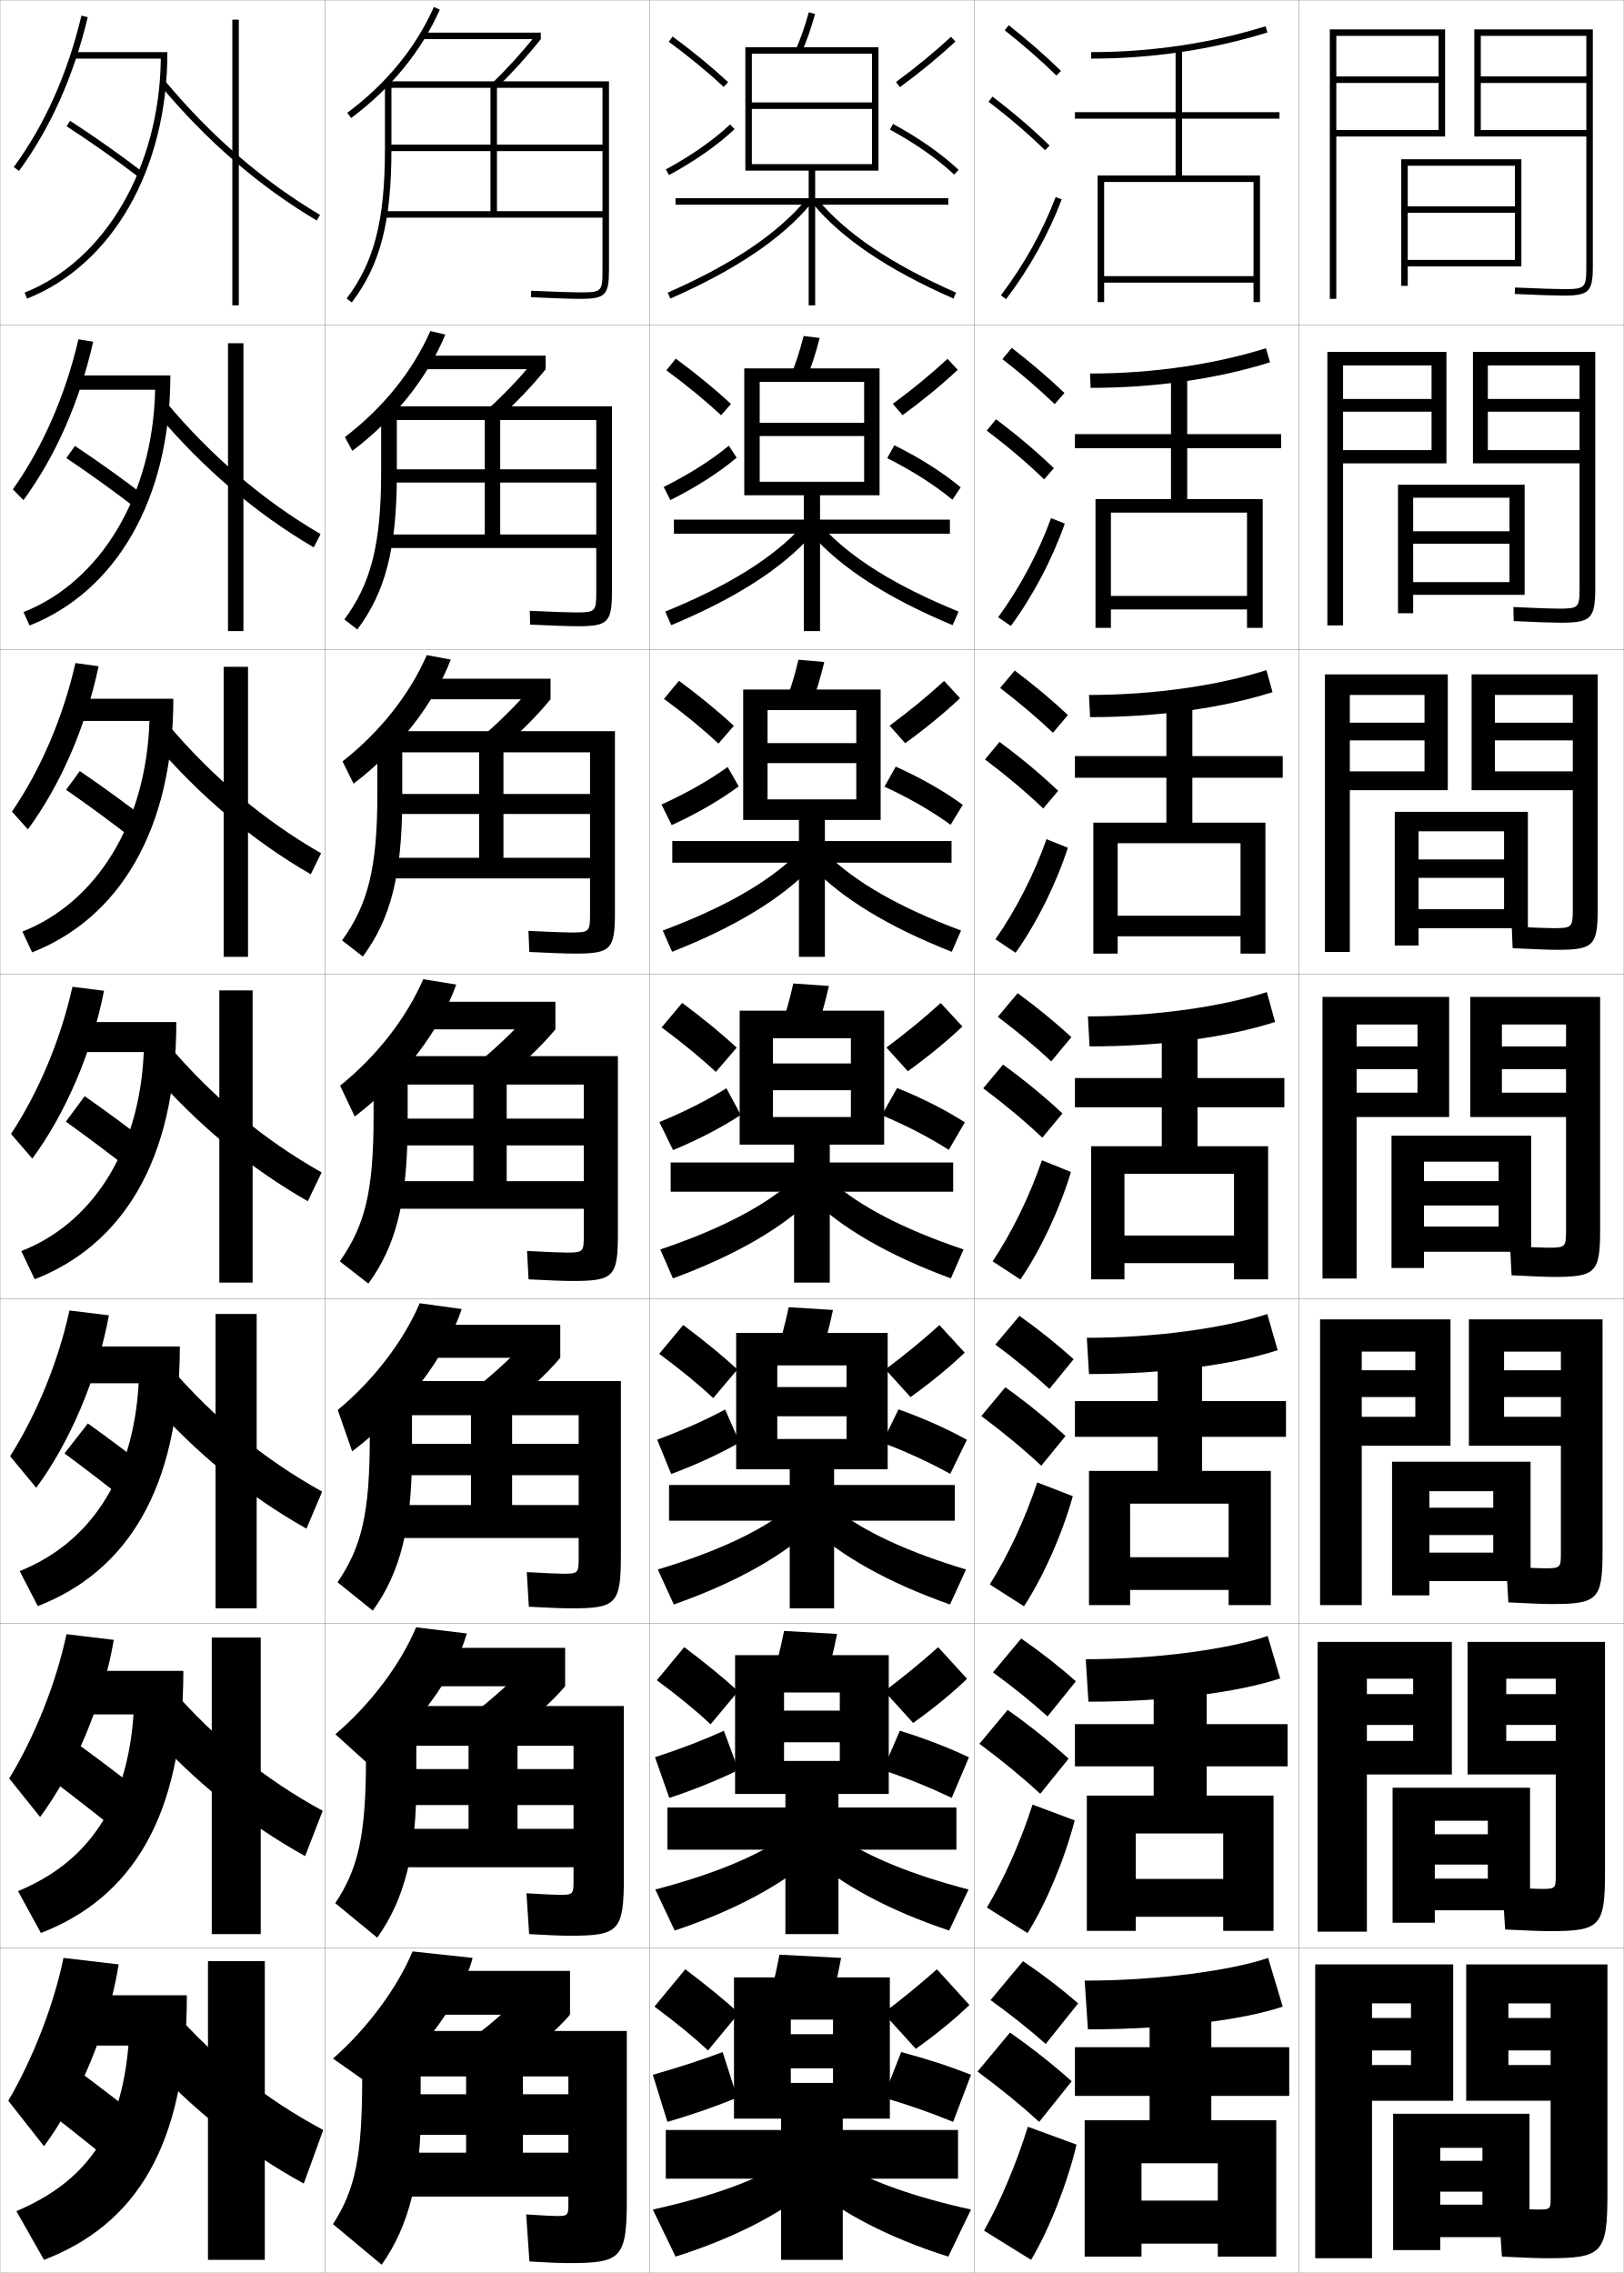
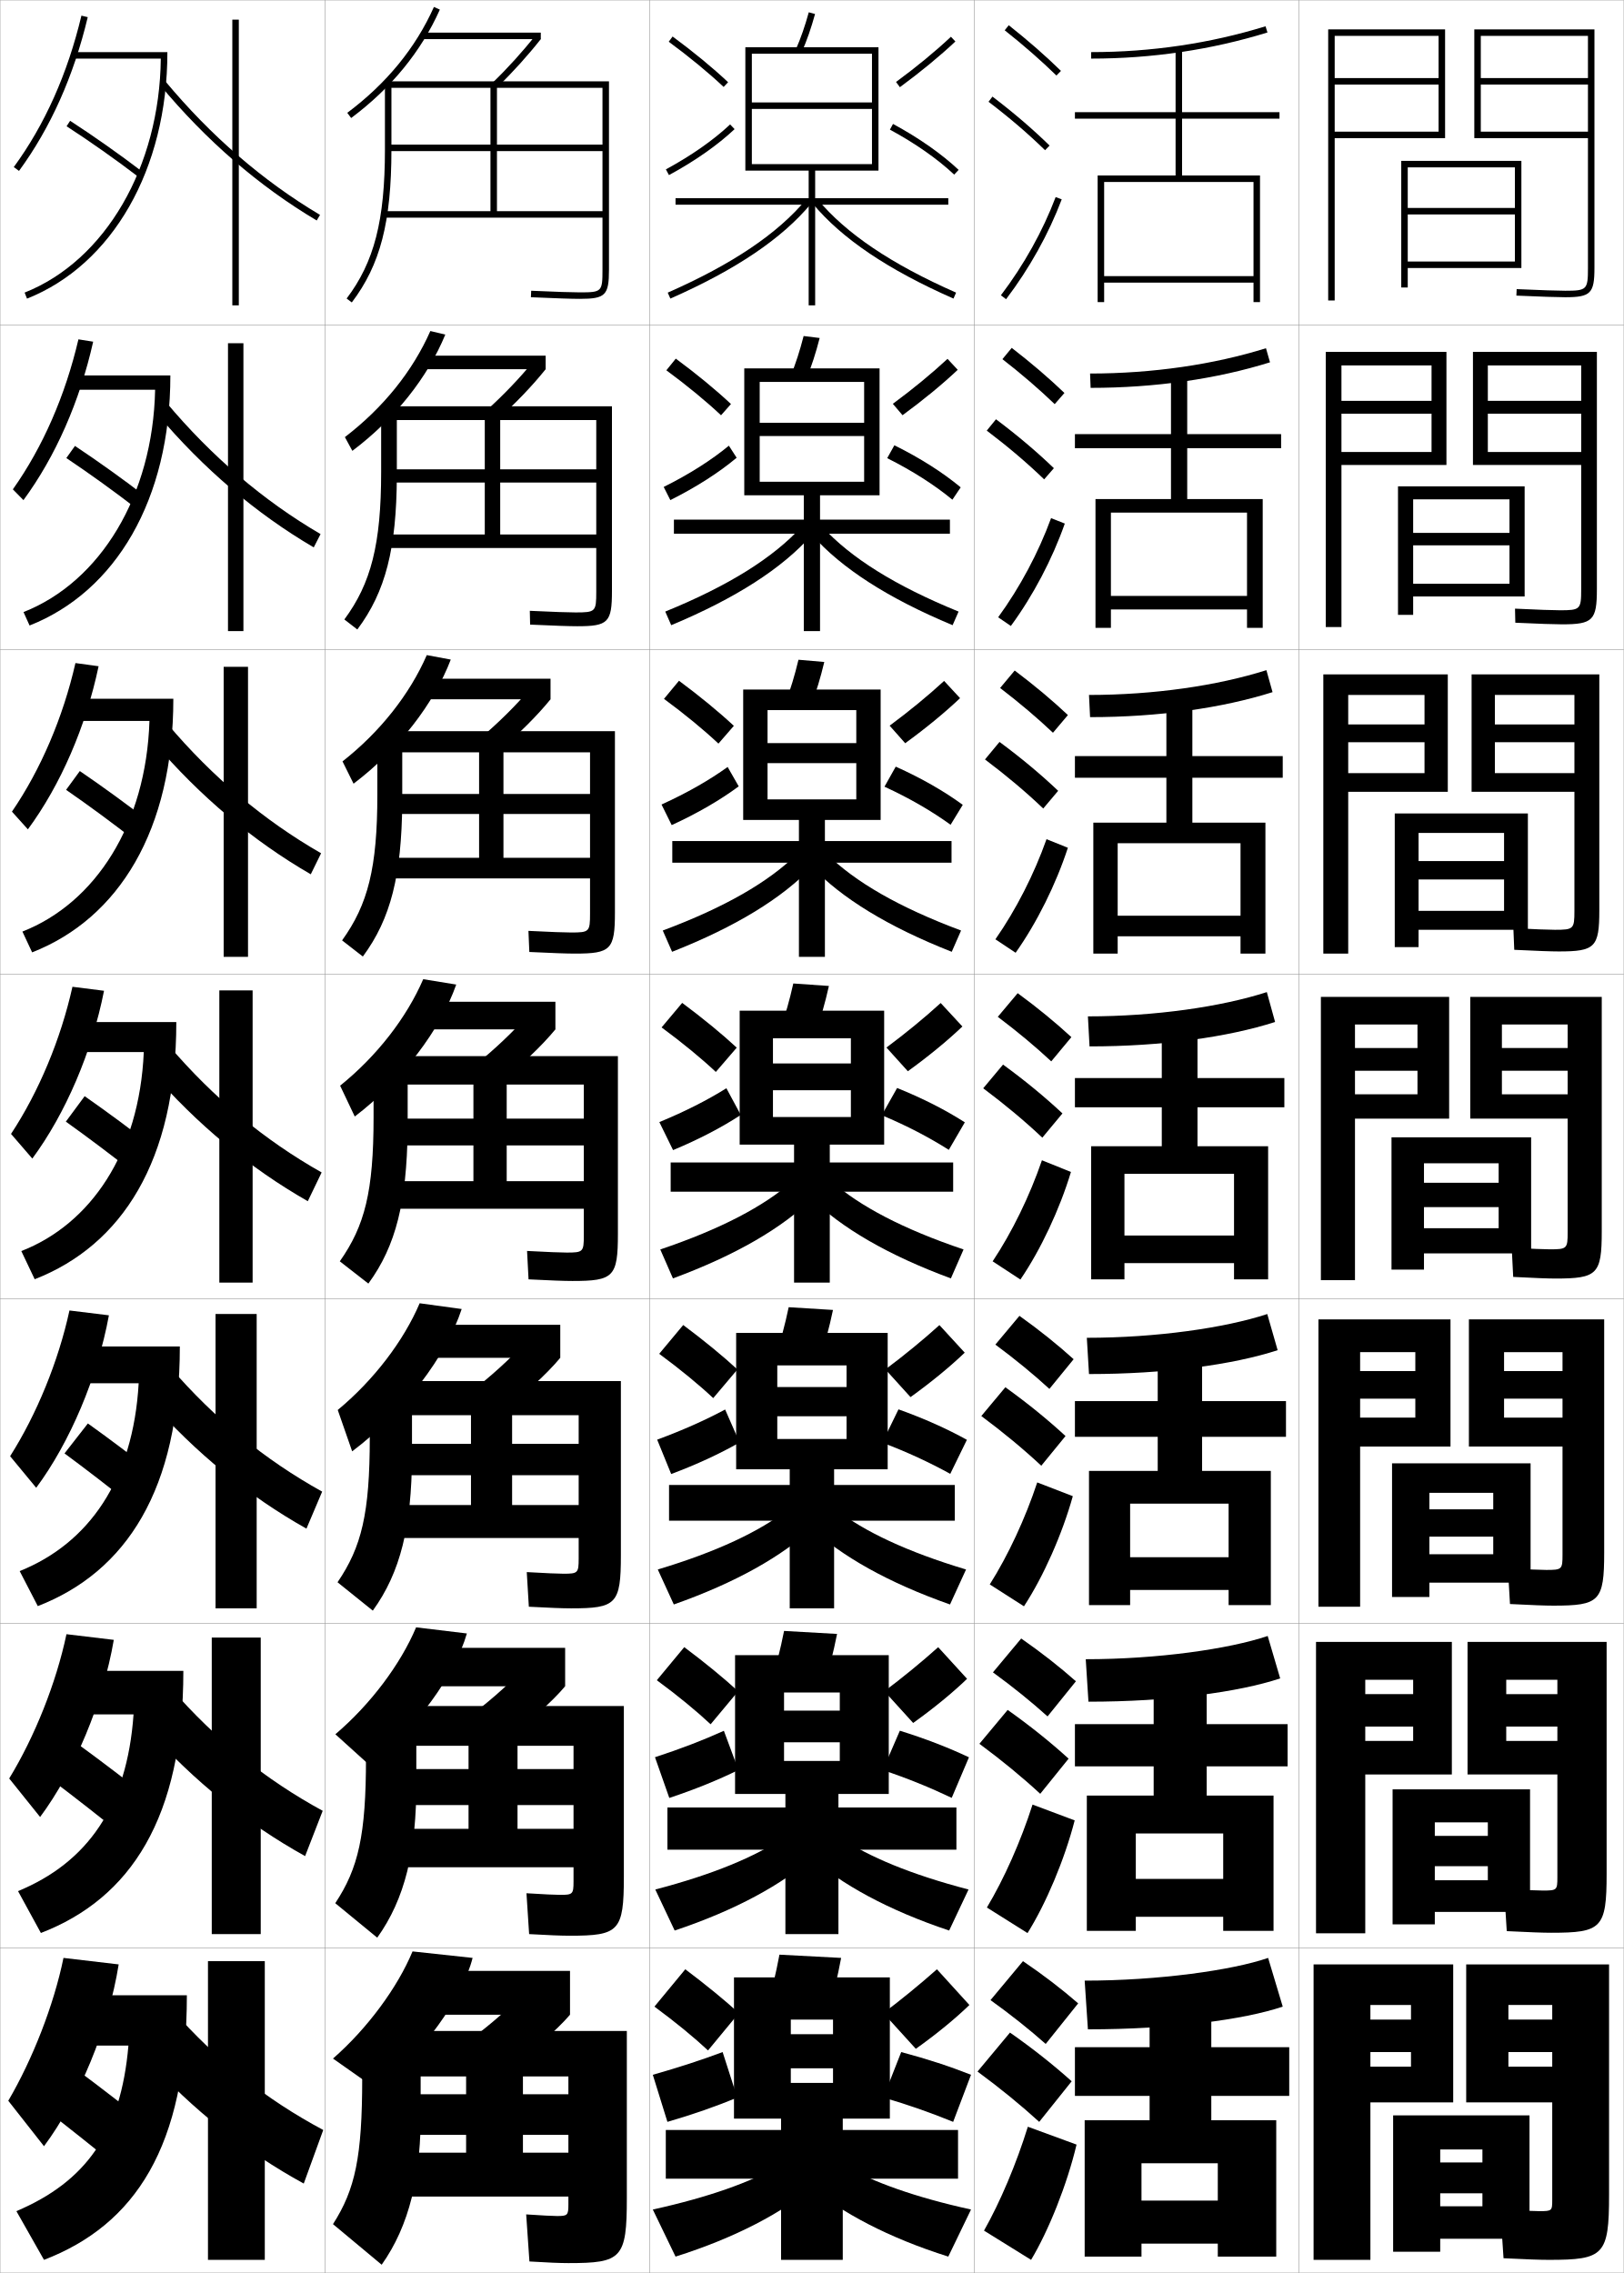
<svg xmlns="http://www.w3.org/2000/svg" width="500.1" height="700.1" viewBox="0 0 500.1 700.1" overflow="visible" enable-background="new 0 0 500.1 700.1" xml:space="preserve">
  <g id="glyphs">
    <g>
      <rect x="0.05" y="0.05" fill="none" stroke="#999999" stroke-width="0.1" width="100" height="100" />
      <rect x="0.05" y="100.05" fill="none" stroke="#999999" stroke-width="0.1" width="100" height="100" />
      <rect x="0.05" y="200.05" fill="none" stroke="#999999" stroke-width="0.1" width="100" height="100" />
      <rect x="0.05" y="300.05" fill="none" stroke="#999999" stroke-width="0.1" width="100" height="100" />
      <rect x="0.05" y="400.05" fill="none" stroke="#999999" stroke-width="0.1" width="100" height="100" />
      <rect x="0.05" y="500.05" fill="none" stroke="#999999" stroke-width="0.1" width="100" height="100" />
      <rect x="0.05" y="600.05" fill="none" stroke="#999999" stroke-width="0.1" width="100" height="100" />
      <rect x="100.05" y="0.05" fill="none" stroke="#999999" stroke-width="0.1" width="100" height="100" />
      <rect x="100.05" y="100.05" fill="none" stroke="#999999" stroke-width="0.1" width="100" height="100" />
      <rect x="100.05" y="200.05" fill="none" stroke="#999999" stroke-width="0.1" width="100" height="100" />
      <rect x="100.05" y="300.05" fill="none" stroke="#999999" stroke-width="0.1" width="100" height="100" />
      <rect x="100.05" y="400.05" fill="none" stroke="#999999" stroke-width="0.1" width="100" height="100" />
      <rect x="100.05" y="500.05" fill="none" stroke="#999999" stroke-width="0.1" width="100" height="100" />
      <rect x="100.05" y="600.05" fill="none" stroke="#999999" stroke-width="0.1" width="100" height="100" />
      <rect x="200.05" y="0.05" fill="none" stroke="#999999" stroke-width="0.1" width="100" height="100" />
      <rect x="200.05" y="100.05" fill="none" stroke="#999999" stroke-width="0.1" width="100" height="100" />
      <rect x="200.05" y="200.05" fill="none" stroke="#999999" stroke-width="0.1" width="100" height="100" />
      <rect x="200.05" y="300.05" fill="none" stroke="#999999" stroke-width="0.1" width="100" height="100" />
      <rect x="200.05" y="400.05" fill="none" stroke="#999999" stroke-width="0.1" width="100" height="100" />
      <rect x="200.05" y="500.05" fill="none" stroke="#999999" stroke-width="0.1" width="100" height="100" />
      <rect x="200.05" y="600.05" fill="none" stroke="#999999" stroke-width="0.1" width="100" height="100" />
      <rect x="300.05" y="0.05" fill="none" stroke="#999999" stroke-width="0.1" width="100" height="100" />
      <rect x="300.05" y="100.05" fill="none" stroke="#999999" stroke-width="0.1" width="100" height="100" />
      <rect x="300.05" y="200.05" fill="none" stroke="#999999" stroke-width="0.1" width="100" height="100" />
      <rect x="300.05" y="300.05" fill="none" stroke="#999999" stroke-width="0.1" width="100" height="100" />
      <rect x="300.05" y="400.05" fill="none" stroke="#999999" stroke-width="0.1" width="100" height="100" />
      <rect x="300.05" y="500.05" fill="none" stroke="#999999" stroke-width="0.1" width="100" height="100" />
      <rect x="300.05" y="600.05" fill="none" stroke="#999999" stroke-width="0.1" width="100" height="100" />
      <rect x="400.05" y="0.05" fill="none" stroke="#999999" stroke-width="0.1" width="100" height="100" />
      <rect x="400.05" y="100.05" fill="none" stroke="#999999" stroke-width="0.1" width="100" height="100" />
      <rect x="400.05" y="200.05" fill="none" stroke="#999999" stroke-width="0.1" width="100" height="100" />
      <rect x="400.05" y="300.05" fill="none" stroke="#999999" stroke-width="0.1" width="100" height="100" />
      <rect x="400.05" y="400.05" fill="none" stroke="#999999" stroke-width="0.1" width="100" height="100" />
      <rect x="400.05" y="500.05" fill="none" stroke="#999999" stroke-width="0.1" width="100" height="100" />
      <rect x="400.05" y="600.05" fill="none" stroke="#999999" stroke-width="0.1" width="100" height="100" />
    </g>
-     <polygon points="443.55,693.05 443.55,661.55 456.55,661.55 456.55,665.55      443.55,665.55 443.55,675.05 456.55,675.05 456.55,679.05 443.55,679.05      443.55,689.05 471.05,689.05 471.05,651.05 429.05,651.05 429.05,693.05 " />
-     <g>
-       <polygon points="441.883,592.216 441.883,560.799 458.216,560.799 458.216,564.966       441.883,564.966 441.883,574.299 458.216,574.299 458.216,578.633 441.883,578.633       441.883,588.383 471.216,588.383 471.216,550.633 428.883,550.633 428.883,592.216 " />
-       <polygon points="440.216,491.383 440.216,459.3 459.883,459.3 459.883,464.383       440.216,464.383 440.216,472.8 459.883,472.8 459.883,478.216 440.216,478.216       440.216,486.966 471.383,486.966 471.383,450.216 428.716,450.216 428.716,491.383 " />
-       <polygon points="428.55,349.8 428.55,390.55 438.55,390.55 438.55,357.8       461.55,357.8 461.55,363.8 438.55,363.8 438.55,371.3 461.55,371.3       461.55,377.8 438.55,377.8 438.55,385.55 471.55,385.55 471.55,349.8 " />
-     </g>
-     <polygon points="429.55,250.05 470.55,250.05 470.55,285.883 436.884,285.883      436.884,280.05 463.217,280.05 463.217,270.383 436.884,270.383 436.884,264.717      463.217,264.717 463.217,256.05 436.884,256.05 436.884,291.216 429.55,291.216 " />
-     <polygon points="430.55,149.3 469.55,149.3 469.55,183.217 435.217,183.217      435.217,179.3 464.884,179.3 464.884,167.467 435.217,167.467 435.217,163.634      464.884,163.634 464.884,153.3 435.217,153.3 435.217,188.883 430.55,188.883 " />
-     <polygon points="466.55,51.05 433.55,51.05 433.55,88.05 431.55,88.05      431.55,49.05 468.55,49.05 468.55,82.05 433.55,82.05 433.55,80.05      466.55,80.05 466.55,65.55 433.55,65.55 433.55,63.55 466.55,63.55 " />
-     <g>
-       <polygon points="422.55,695.55 422.55,617.05 434.55,617.05 434.55,621.55       422.55,621.55 422.55,631.55 434.55,631.55 434.55,636.05 422.55,636.05       422.55,647.05 447.55,647.05 447.55,605.05 405.05,605.05 405.05,695.55 " />
-       <path d="M476.55,695.55c16.911,0,18.5-1.419,18.5-20v-70.5h-43.5v42h26v-11h-13v-4.5h13v-10h-13v-4.5h13v60      c0,3.414-0.085,3.5-4,3.5c-1.678,0-5.826-0.173-12-0.5l1,15      C469.861,695.415,473.895,695.55,476.55,695.55z" />
-     </g>
-     <g>
-       <g>
-         <polygon points="420.966,594.966 420.966,517.05 435.216,517.05 435.216,521.8        420.966,521.8 420.966,531.3 435.216,531.3 435.216,536.216 420.966,536.216        420.966,546.55 447.133,546.55 447.133,505.717 405.8,505.717 405.8,594.966        " />
-         <path d="M477.216,594.799c15.563,0,17.084-1.378,17.084-18.166v-70.916h-42.334       v40.833h27.167v-10.334h-15.25v-4.916h15.25v-9.5h-15.25v-4.75h15.25v60.666       c0,3.957-0.125,4.083-4.5,4.083c-1.699,0-5.744-0.168-11.909-0.499l0.818,13       C470.648,594.658,474.687,594.799,477.216,594.799z" />
-       </g>
-       <g>
-         <polygon points="419.383,494.383 419.383,416.3 435.883,416.3 435.883,422.05        419.383,422.05 419.383,430.3 435.883,430.3 435.883,436.383 419.383,436.383        419.383,445.3 446.716,445.3 446.716,406.384 406.55,406.384 406.55,494.383        " />
-         <path d="M477.883,494.05c14.216,0,15.667-1.338,15.667-16.334v-71.332h-41.167       v38.916h28.333v-8.917h-17.5v-6.083h17.5v-8.25h-17.5v-5.75h17.5v62.083       c0,4.5-0.165,4.667-5,4.667c-1.721,0-5.661-0.164-11.818-0.5l0.638,11       C471.437,493.903,475.479,494.05,477.883,494.05z" />
-       </g>
-       <g>
-         <polygon points="407.3,393.8 417.8,393.8 417.8,315.55 436.55,315.55        436.55,322.3 417.8,322.3 417.8,329.3 436.55,329.3 436.55,336.55        417.8,336.55 417.8,344.05 446.3,344.05 446.3,307.05 407.3,307.05        " />
-         <path d="M478.55,393.3c12.867,0,14.25-1.297,14.25-14.5v-71.75h-40v37h29.5v-7.5h-19.75v-7.25h19.75v-7       h-19.75v-6.75h19.75v63.5c0,5.043-0.206,5.25-5.5,5.25c-1.742,0-5.579-0.158-11.729-0.5l0.457,9       C472.224,393.147,476.271,393.3,478.55,393.3z" />
-       </g>
-       <g>
-         <polygon points="408.05,293.217 415.717,293.217 415.717,214.05 438.717,214.05        438.717,222.592 415.717,222.592 415.717,228.05 438.717,228.05 438.717,237.592        415.717,237.592 415.717,243.383 445.883,243.383 445.883,207.717 408.05,207.717        " />
-         <path d="M479.55,292.55c11.186,0,12.5-1.257,12.5-12.667v-72.167h-38.833v35.667h31.166       v-5.792h-23.999v-9.542h23.999v-5.458h-23.999v-8.542h23.999v66       c0,5.586-0.246,5.833-5.999,5.833c-1.947,0-6.182-0.162-12.805-0.5       l0.275,6.666C472.851,292.392,477.236,292.55,479.55,292.55z" />
-       </g>
-       <g>
-         <polygon points="408.8,192.633 413.634,192.633 413.634,112.55 440.884,112.55        440.884,122.883 413.634,122.883 413.634,126.8 440.884,126.8 440.884,138.633        413.634,138.633 413.634,142.717 445.466,142.717 445.466,108.383 408.8,108.383        " />
-         <path d="M480.55,191.8c9.504,0,10.75-1.218,10.75-10.833v-72.583h-37.666v34.333h32.832       v-4.083h-28.249v-11.833h28.249v-3.917h-28.249v-10.333h28.249v68.5       c0,6.129-0.286,6.417-6.499,6.417c-2.151,0-6.784-0.165-13.88-0.5       l0.094,4.332C473.478,191.637,478.202,191.8,480.55,191.8z" />
-       </g>
-     </g>
-     <g>
-       <polygon points="443.05,40.05 411.55,40.05 411.55,42.05 445.05,42.05       445.05,9.05 409.55,9.05 409.55,92.05 411.55,92.05 411.55,11.05       443.05,11.05 443.05,23.55 411.55,23.55 411.55,25.55 443.05,25.55 " />
-       <path d="M488.55,82.05c0,6.673-0.327,7-7,7c-2.354,0-7.387-0.168-14.956-0.499      l-0.088,1.998c7.599,0.332,12.661,0.501,15.044,0.501c7.822,0,9-1.178,9-9v-73h-36.5      v33h34.5v-2h-32.5v-14.5h32.5v-2h-32.5v-12.5h32.5V82.05z" />
-     </g>
+     <polygon points="443.55,693.55 443.55,662.05 456.55,662.05 456.55,666.05      443.55,666.05 443.55,675.55 456.55,675.55 456.55,679.55 443.55,679.55      443.55,689.55 471.05,689.55 471.05,651.55 429.05,651.55 429.05,693.55 " />
+     <g>
+       <polygon points="441.883,592.716 441.883,561.299 458.216,561.299 458.216,565.466       441.883,565.466 441.883,574.799 458.216,574.799 458.216,579.133 441.883,579.133       441.883,588.883 471.216,588.883 471.216,551.133 428.883,551.133 428.883,592.716 " />
+       <polygon points="440.216,491.883 440.216,459.8 459.883,459.8 459.883,464.883       440.216,464.883 440.216,473.3 459.883,473.3 459.883,478.716 440.216,478.716       440.216,487.466 471.383,487.466 471.383,450.716 428.716,450.716 428.716,491.883 " />
+       <polygon points="428.55,350.3 428.55,391.05 438.55,391.05 438.55,358.3       461.55,358.3 461.55,364.3 438.55,364.3 438.55,371.8 461.55,371.8       461.55,378.3 438.55,378.3 438.55,386.05 471.55,386.05 471.55,350.3 " />
+     </g>
+     <polygon points="429.55,250.55 470.55,250.55 470.55,286.383 436.884,286.383      436.884,280.55 463.217,280.55 463.217,270.883 436.884,270.883 436.884,265.217      463.217,265.217 463.217,256.55 436.884,256.55 436.884,291.716 429.55,291.716 " />
+     <polygon points="430.55,149.8 469.55,149.8 469.55,183.717 435.217,183.717      435.217,179.8 464.884,179.8 464.884,167.967 435.217,167.967 435.217,164.134      464.884,164.134 464.884,153.8 435.217,153.8 435.217,189.383 430.55,189.383 " />
+     <polygon points="466.55,51.55 433.55,51.55 433.55,88.55 431.55,88.55      431.55,49.55 468.55,49.55 468.55,82.55 433.55,82.55 433.55,80.55      466.55,80.55 466.55,66.05 433.55,66.05 433.55,64.05 466.55,64.05 " />
    <g>
      <g>
        <rect x="71.55" y="6.05" width="2" height="88" />
        <path d="M49.281,26.189c14.243,17.125,30.479,31.161,48.258,41.72l1.021-1.719       C80.979,55.748,64.915,41.859,50.818,24.91L49.281,26.189z" />
      </g>
      <g>
        <rect x="70.216" y="105.716" width="4.75" height="88.667" />
        <path d="M48.326,127.416c14.243,16.896,30.52,30.765,48.298,41.183L98.725,164.5       c-17.582-10.268-33.501-23.844-47.535-40.567L48.326,127.416z" />
      </g>
      <g>
        <rect x="68.883" y="205.383" width="7.5" height="89.333" />
        <path d="M47.371,228.643c14.244,16.668,30.561,30.369,48.338,40.646l3.182-6.479       c-17.582-10.094-33.357-23.356-47.328-39.854L47.371,228.643z" />
      </g>
      <g>
        <rect x="67.55" y="305.05" width="10.25" height="90" />
        <path d="M46.415,329.87c14.244,16.439,30.602,29.973,48.379,40.109l4.262-8.859       c-17.582-9.92-33.213-22.869-47.121-39.141L46.415,329.87z" />
      </g>
      <g>
        <rect x="66.383" y="404.717" width="12.667" height="90.666" />
        <path d="M45.959,431.264c14.244,16.211,30.642,29.576,48.419,39.572l4.841-11.406       c-17.582-9.746-33.068-22.382-46.914-38.427L45.959,431.264z" />
      </g>
      <g>
        <rect x="65.216" y="504.383" width="15.083" height="91.334" />
        <path d="M45.505,532.656c14.244,15.983,30.682,29.182,48.46,39.037l5.42-13.953       c-17.582-9.572-32.924-21.895-46.707-37.714L45.505,532.656z" />
      </g>
      <g>
        <rect x="64.05" y="604.05" width="17.5" height="92" />
        <path d="M45.05,634.05c14.243,15.755,30.722,28.786,48.5,38.5l6-16.5       c-17.582-9.398-32.78-21.406-46.5-37L45.05,634.05z" />
      </g>
    </g>
    <g>
      <path d="M36.55,605.05c-3.099,19.562-12.295,41.655-23,56l-11-14      c7.5-12.801,14.047-29.524,17-44L36.55,605.05z" />
      <path d="M19.05,614.55v15.5h20.5c-2.332,27.081-13.229,41.953-34.5,51l8.5,15      c28.004-10.753,44-34.897,44-81.5H19.05z" />
      <path d="M13.05,649.05c7.846,6.056,16.708,13.118,24.5,19.5l10-12.5      c-7.564-6.148-16.098-12.767-24.5-19L13.05,649.05z" />
    </g>
    <g>
      <path d="M35.045,505.089c-3.304,19.325-12.154,40.392-22.694,54.559l-9.519-11.862      c7.843-12.846,14.467-29.397,17.639-44.441L35.045,505.089z" />
      <path d="M19.633,514.633v13.417h21.495c-2.012,28.429-14.297,45.632-35.573,54.428      l7.04,12.894c27.6-10.652,43.872-35.398,43.872-80.738H19.633z" />
      <path d="M47.484,555.167c-7.224-5.82-15.469-12.124-23.428-17.924l-8.598,10.613      c7.496,5.652,16.003,12.316,23.406,18.325L47.484,555.167z" />
    </g>
    <g>
      <path d="M33.541,405.127c-3.508,19.089-12.012,39.13-22.389,53.119l-8.038-9.727      c8.187-12.889,14.888-29.269,18.278-44.881L33.541,405.127z" />
      <path d="M20.217,414.717v11.333h22.489c-1.693,29.776-15.365,49.311-36.646,57.856      l5.58,10.787c27.195-10.553,43.744-35.899,43.744-79.977H20.217z" />
      <path d="M47.419,453.785c-6.267-5.003-13.513-10.46-20.355-15.349l-7.195,9.227      c6.504,4.79,13.925,10.509,20.312,15.651L47.419,453.785z" />
    </g>
    <g>
      <g>
        <path d="M4.243,51.459l1.613,1.182c9.719-13.28,16.84-29.214,21.166-47.358       l-1.945-0.465C20.813,22.702,13.804,38.395,4.243,51.459z" />
        <path d="M51.55,16.05h-29v2h26.969c-0.332,33.321-17.085,62.21-41.938,72.07       l0.738,1.859C34.58,81.561,51.55,52.146,51.55,16.05z" />
        <path d="M20.507,38.89c7.025,4.546,15.226,10.324,21.936,15.455l1.215-1.59       c-6.749-5.16-14.997-10.972-22.064-15.545L20.507,38.89z" />
      </g>
      <g>
        <path d="M28.693,105.243c-4.122,18.38-11.588,35.341-21.472,48.799l-3.261-3.318       c9.217-13.021,16.149-28.885,20.195-46.202L28.693,105.243z" />
        <path d="M21.966,115.633v4.417h25.808c-0.679,32.589-16.868,59.137-40.531,68.476       l1.865,4.133c26.438-10.43,43.359-38.688,43.359-77.025H21.966z" />
        <path d="M44.889,152.971c-6.68-5.162-14.735-10.927-21.804-15.621l-2.655,3.733       c6.949,4.646,15.015,10.455,21.696,15.63L44.889,152.971z" />
      </g>
      <g>
        <path d="M30.365,205.205c-3.917,18.617-11.729,36.604-21.777,50.239l-4.909-5.454       c8.874-12.978,15.729-29.013,19.556-45.762L30.365,205.205z" />
        <path d="M21.383,215.216v6.833h24.646c-1.026,31.856-16.65,56.062-39.125,64.88       l2.992,6.406c26.615-10.441,43.487-37.544,43.487-78.12H21.383z" />
        <path d="M46.122,253.187c-6.611-5.163-14.474-10.882-21.543-15.697l-4.224,5.787       c6.872,4.746,14.803,10.584,21.457,15.803L46.122,253.187z" />
      </g>
      <g>
        <path d="M32.036,305.166c-3.713,18.853-11.871,37.866-22.083,51.679l-6.557-7.59       c8.53-12.934,15.309-29.141,18.917-45.321L32.036,305.166z" />
        <path d="M20.8,314.8v9.25h23.484c-1.373,31.124-16.433,52.989-37.719,61.285       l4.119,8.68c26.791-10.452,43.615-36.399,43.615-79.215H20.8z" />
        <path d="M47.354,353.402c-6.542-5.164-14.212-10.838-21.282-15.772l-5.793,7.84       c6.795,4.846,14.592,10.715,21.218,15.978L47.354,353.402z" />
      </g>
    </g>
    <g>
      <path d="M116.05,643.55l-13.5-9.5c10.634-9.295,19.906-21.932,24.5-33l18.5,2      C142.432,615.385,130.233,632.542,116.05,643.55z" />
      <rect x="127.55" y="607.05" width="48" height="13.5" />
      <path d="M175.55,620.55c-4.148,4.879-12.315,11.93-20.5,17.5l-13.5-7.5      c6.336-4.286,14.737-11.394,18.5-15.5L175.55,620.55z" />
      <path d="M175.05,697.05c16.411,0,18-1.419,18-20v-51.5h-81.5v14.5c0,24.284-2.144,34.316-9,45      l15,12.5c8.427-11.912,12.333-27.337,12-48.5v-9.5h14v23.5h17.5v-23.5h14v5.5h-51v12.5h51v5.5h-51v13.5h51v2.5      c0,3.268-0.275,3.5-3.5,3.5c-1.238,0-4.672-0.168-9.5-0.5l1,14.5      C168.529,696.887,172.474,697.05,175.05,697.05z" />
    </g>
    <g>
      <path d="M113.786,543.665l-10.502-9.499c10.875-9.251,20.099-21.61,24.864-32.935      l15.638,1.886C140.078,515.971,128.108,532.614,113.786,543.665z" />
      <rect x="127.966" y="507.55" width="46.083" height="11.833" />
      <path d="M174.049,519.383c-4.125,4.913-11.718,11.66-19.301,17.037l-11.565-6.74      c6.031-4.296,13.809-11.078,17.604-15.337L174.049,519.383z" />
      <path d="M192.133,525.466h-79.417v15.917c0,23.875-2.337,34.047-9.466,44.816      l12.932,10.617c8.485-11.857,12.145-26.662,12.034-48.017v-11.083h16.083v25.583      h15.083v-25.583h17.25v7.166h-53.416v11.084h53.416v7.333h-53.416v11.833h53.416      v4.417c0,3.856-0.263,4.083-4.083,4.083c-1.444,0-5.051-0.164-10.41-0.5      l0.819,12.584c5.906,0.339,9.942,0.499,12.507,0.499      c15.159,0,16.667-1.364,16.667-18.166V525.466z" />
    </g>
    <g>
      <path d="M108.456,447.027l-4.438-12.744c11.116-9.208,20.291-21.289,25.228-32.869      l12.942,1.771C137.461,417.626,124.363,435.047,108.456,447.027z" />
      <rect x="128.384" y="408.05" width="44.166" height="10.167" />
      <path d="M172.55,418.217c-4.102,4.947-11.122,11.391-18.102,16.572l-9.63-5.979      c5.727-4.307,12.881-10.765,16.708-15.174L172.55,418.217z" />
      <path d="M191.216,425.383h-77.332v17.334c0,23.466-2.532,33.775-9.932,44.632      l10.864,8.735c8.545-11.803,11.957-25.988,12.068-47.534v-12.667h18.166v27.667      h12.667v-27.667h20.5v8.834h-55.832v9.666h55.832v9.167h-55.832v10.167h55.832      v6.333c0,4.446-0.249,4.667-4.667,4.667c-1.65,0-5.431-0.162-11.319-0.5      l0.638,10.666c6.333,0.342,10.462,0.5,13.015,0.5      c13.908,0,15.333-1.31,15.333-16.333V425.383z" />
    </g>
    <g>
      <g>
        <path d="M106.951,34.749l1.197,1.602c12.36-9.24,21.55-20.475,27.314-33.394       l-1.826-0.814C128.013,14.745,119.034,25.716,106.951,34.749z" />
        <rect x="130.05" y="10.05" width="36.5" height="2" />
        <path d="M151.855,25.33l1.389,1.439c4.569-4.407,9.296-9.636,13.306-14.72       l-1.57-1.238C161.023,15.826,156.362,20.983,151.855,25.33z" />
        <path d="M151.05,27.05v38h2v-38h32.5v17.5h-66v2h66v18.5h-67.5v2h67.5v16c0,6.804-0.196,7-7,7       c-2.474,0-6.947-0.149-14.956-0.499l-0.088,1.998       c8.04,0.351,12.54,0.501,15.044,0.501c7.906,0,9-1.094,9-9v-58h-69v21       c0,21.828-3.308,34.695-11.797,45.896l1.594,1.207       c8.781-11.585,12.203-24.792,12.203-47.104v-19H151.05z" />
      </g>
      <g>
        <path d="M108.518,138.865l-2.301-4.233c11.841-9.077,20.869-20.325,26.321-32.672       l4.605,1.095C131.672,116.298,121.625,128.993,108.518,138.865z" />
        <rect x="129.633" y="109.549" width="38.417" height="4.167" />
        <path d="M168.049,113.716c-4.033,5.049-9.333,10.582-14.504,15.183l-3.491-2.699       c4.812-4.336,10.096-9.819,14.02-14.682L168.049,113.716z" />
        <path d="M149.3,129.383v35.25h4.75v-35.25h29.583v15.167h-63.417v4.083h63.417       v16h-64.417v4.166h64.417v13.417c0,6.214-0.209,6.417-6.417,6.417       c-2.267,0-6.568-0.152-14.047-0.499l0.094,4.249       c7.614,0.348,12.021,0.501,14.537,0.501c9.49,0,10.667-1.148,10.667-10.833       v-56.917h-71.083v20.25c0,22.238-3.114,34.299-11.331,45.414l3.995,3.089       c8.722-11.64,12.058-24.966,12.169-47.086v-17.417H149.3z" />
      </g>
      <g>
        <path d="M108.888,241.381l-3.404-6.865c11.6-9.121,20.676-20.646,25.957-32.737       l7.385,1.375C133.647,216.72,122.741,230.876,108.888,241.381z" />
        <rect x="129.217" y="209.05" width="40.333" height="6.333" />
        <path d="M169.55,215.383c-4.056,5.016-9.929,10.852-15.703,15.646l-5.593-3.959       c5.117-4.327,11.024-10.134,14.916-14.846L169.55,215.383z" />
        <path d="M147.55,231.716v32.5h7.5v-32.5h26.667v12.833h-60.833v6.167h60.833v13.5h-61.333       v6.333h61.333v10.833c0,5.625-0.223,5.833-5.833,5.833       c-2.062,0-6.189-0.155-13.138-0.5l0.275,6.5       c7.187,0.346,11.501,0.5,14.029,0.5c11.073,0,12.333-1.201,12.333-12.667v-55.833       h-73.167v19.5c0,22.647-2.919,33.902-10.864,44.931l6.396,4.971       c8.663-11.694,11.913-25.14,12.135-47.069v-15.833H147.55z" />
      </g>
      <g>
        <path d="M109.258,343.896l-4.507-9.496c11.357-9.164,20.483-20.968,25.592-32.803       l10.164,1.656C135.621,317.143,123.857,332.759,109.258,343.896z" />
        <rect x="128.8" y="308.55" width="42.25" height="8.5" />
        <path d="M171.05,317.05c-4.079,4.981-10.525,11.121-16.902,16.109l-7.695-5.219       c5.422-4.316,11.953-10.449,15.812-15.01L171.05,317.05z" />
        <path d="M190.3,325.3h-75.25v18.75c0,23.057-2.726,33.506-10.398,44.448l8.797,6.854       c8.604-11.749,11.768-25.314,12.102-47.052v-14.25h20.25v29.75h10.25v-29.75h23.75v10.5h-58.25v8.25       h58.25v11h-58.25v8.5h58.25v8.25c0,5.035-0.236,5.25-5.25,5.25c-1.855,0-5.81-0.158-12.229-0.5       l0.457,8.75c6.76,0.344,10.981,0.5,13.521,0.5c12.656,0,14-1.255,14-14.5V325.3z" />
      </g>
    </g>
    <g>
      <g>
        <path d="M245.134,15.148l1.832,0.803c1.533-3.495,2.857-7.302,4.048-11.637       l-1.928-0.529C247.92,8.025,246.628,11.742,245.134,15.148z" />
        <polygon points="249.05,52.55 249.05,61.05 208.05,61.05 208.05,63.05        249.05,63.05 249.05,94.05 251.05,94.05 251.05,63.05 292.05,63.05        292.05,61.05 251.05,61.05 251.05,52.55 270.55,52.55 270.55,14.55        229.55,14.55 229.55,52.55 231.55,52.55 231.55,16.55 268.55,16.55        268.55,31.55 231.55,31.55 231.55,33.55 268.55,33.55 268.55,50.55        231.55,50.55 231.55,52.55 " />
        <path d="M205.646,90.135l0.807,1.83c20.216-8.909,34.4-18.485,43.366-29.276       l-1.539-1.277C239.518,71.957,225.572,81.353,205.646,90.135z" />
        <path d="M250.28,62.688c8.966,10.791,23.15,20.367,43.366,29.276l0.807-1.83       c-19.926-8.782-33.871-18.178-42.634-28.724L250.28,62.688z" />
      </g>
      <g>
        <path d="M248.396,116.551c1.536-3.746,2.856-7.815,4.04-12.447l-4.94-0.608       c-1.162,4.554-2.457,8.548-3.96,12.219L248.396,116.551z" />
        <polygon points="247.55,152.55 247.55,160.05 207.55,160.05 207.55,164.383        247.55,164.383 247.55,194.383 252.55,194.383 252.55,164.383 292.55,164.383        292.55,160.05 252.55,160.05 252.55,152.55 270.884,152.55 270.884,113.467        229.217,113.467 229.217,152.55 233.967,152.55 233.967,117.633 266.134,117.633        266.134,130.217 233.967,130.217 233.967,134.3 266.134,134.3 266.134,148.383        233.967,148.383 233.967,152.55 " />
        <path d="M204.881,188.371l1.838,4.191c19.923-8.321,34.174-17.507,43.305-27.808       l-3.116-2.57C238.122,171.812,224.39,180.412,204.881,188.371z" />
        <path d="M253.19,162.185c8.787,9.627,22.52,18.228,42.029,26.187l-1.84,4.191       c-19.922-8.321-34.174-17.507-43.305-27.808L253.19,162.185z" />
      </g>
      <g>
        <path d="M249.827,217.151c1.538-3.997,2.856-8.328,4.032-13.258l-7.952-0.687       c-1.158,4.868-2.456,9.139-3.968,13.076L249.827,217.151z" />
        <polygon points="246.05,252.55 246.05,259.05 207.05,259.05 207.05,265.716        246.05,265.716 246.05,294.716 254.05,294.716 254.05,265.716 293.05,265.716        293.05,259.05 254.05,259.05 254.05,252.55 271.217,252.55 271.217,212.383        228.883,212.383 228.883,252.55 236.383,252.55 236.383,218.716 263.717,218.716        263.717,228.883 236.383,228.883 236.383,235.05 263.717,235.05 263.717,246.216        236.383,246.216 236.383,252.55 " />
        <path d="M204.115,286.607l2.871,6.553c19.63-7.732,33.947-16.527,43.244-26.338       l-4.692-3.864C236.727,271.667,223.207,279.472,204.115,286.607z" />
        <path d="M254.562,262.958c8.811,8.709,22.331,16.515,41.423,23.649l-2.871,6.553       c-19.63-7.732-33.947-16.527-43.244-26.338L254.562,262.958z" />
      </g>
    </g>
    <g>
      <path d="M251.258,317.751c1.54-4.248,2.856-8.84,4.024-14.068l-10.965-0.766      c-1.154,5.182-2.455,9.729-3.976,13.932L251.258,317.751z" />
      <polygon points="244.55,352.55 244.55,358.05 206.55,358.05 206.55,367.05       244.55,367.05 244.55,395.05 255.55,395.05 255.55,367.05 293.55,367.05       293.55,358.05 255.55,358.05 255.55,352.55 272.3,352.55 272.3,311.3       227.8,311.3 227.8,352.55 238.05,352.55 238.05,319.8 262.05,319.8       262.05,327.55 238.05,327.55 238.05,335.8 262.05,335.8 262.05,344.05       238.05,344.05 238.05,352.55 " />
      <path d="M203.349,384.843l3.902,8.914c19.338-7.144,33.721-15.548,43.184-24.868      l-6.27-5.158C235.331,371.522,222.023,378.532,203.349,384.843z" />
      <path d="M255.935,363.73c8.834,7.792,22.142,14.802,40.816,21.112l-3.902,8.914      c-19.338-7.144-33.721-15.548-43.184-24.868L255.935,363.73z" />
    </g>
    <g>
      <g>
        <path d="M252.521,418.351c1.542-4.499,2.856-9.353,4.017-14.879l-13.644-0.844       c-1.151,5.495-2.455,10.32-3.984,14.787L252.521,418.351z" />
        <polygon points="243.216,452.55 243.216,457.383 206.05,457.383 206.05,468.383        243.216,468.383 243.216,495.383 256.883,495.383 256.883,468.383 294.05,468.383        294.05,457.383 256.883,457.383 256.883,452.55 273.383,452.55 273.383,410.55        226.716,410.55 226.716,452.55 239.383,452.55 239.383,420.55 260.717,420.55        260.717,427.217 239.383,427.217 239.383,436.217 260.717,436.217 260.717,443.217        239.383,443.217 239.383,452.55 " />
        <path d="M202.582,483.412l4.935,10.775c19.044-6.703,33.493-14.89,43.123-23.912       l-7.847-5.438C233.936,471.711,220.84,477.926,202.582,483.412z" />
        <path d="M257.306,464.837c8.858,6.874,21.953,13.089,40.211,18.575L292.582,494.188       c-19.044-6.703-33.493-14.89-43.123-23.912L257.306,464.837z" />
      </g>
      <g>
        <path d="M253.786,518.95c1.543-4.749,2.855-9.865,4.008-15.689l-16.322-0.922       c-1.147,5.809-2.454,10.91-3.992,15.644L253.786,518.95z" />
        <polygon points="241.883,552.55 241.883,556.716 205.55,556.716 205.55,569.716        241.883,569.716 241.883,595.716 258.216,595.716 258.216,569.716 294.55,569.716        294.55,556.716 258.216,556.716 258.216,552.55 273.716,552.55 273.716,509.8        226.383,509.8 226.383,552.55 241.466,552.55 241.466,521.3 258.634,521.3        258.634,526.884 241.466,526.884 241.466,536.634 258.634,536.634 258.634,542.384        241.466,542.384 241.466,552.55 " />
        <path d="M201.816,581.981l5.967,12.637c18.751-6.262,33.267-14.23,43.062-22.955       l-9.423-5.72C232.541,571.899,219.657,577.319,201.816,581.981z" />
        <path d="M258.678,565.943c8.882,5.956,21.765,11.376,39.605,16.038l-5.968,12.637       c-18.75-6.262-33.266-14.23-43.061-22.955L258.678,565.943z" />
      </g>
      <g>
        <path d="M255.05,619.55c1.546-4.999,2.856-10.378,4-16.5l-19-1       c-1.144,6.122-2.453,11.501-4,16.5L255.05,619.55z" />
        <polygon points="240.55,652.55 240.55,656.05 205.05,656.05 205.05,671.05        240.55,671.05 240.55,696.05 259.55,696.05 259.55,671.05 295.05,671.05        295.05,656.05 259.55,656.05 259.55,652.55 274.05,652.55 274.05,609.05        226.05,609.05 226.05,652.55 243.55,652.55 243.55,622.05 256.55,622.05        256.55,626.55 243.55,626.55 243.55,637.05 256.55,637.05 256.55,641.55        243.55,641.55 243.55,652.55 " />
        <path d="M240.05,667.05c-8.904,5.039-21.575,9.662-39,13.5l7,14.5       c18.458-5.822,33.039-13.573,43-22L240.05,667.05z" />
        <path d="M260.05,667.05c8.904,5.039,21.575,9.662,39,13.5l-7,14.5       c-18.458-5.822-33.039-13.573-43-22L260.05,667.05z" />
      </g>
    </g>
    <g>
      <g>
        <path d="M205.957,12.855c6.319,4.649,12.166,9.464,16.907,13.923l1.371-1.457       c-4.8-4.513-10.71-9.38-17.093-14.077L205.957,12.855z" />
        <path d="M205.073,52.171l0.953,1.758c7.947-4.302,14.935-9.195,20.208-14.15       l-1.369-1.457C219.716,43.16,212.872,47.949,205.073,52.171z" />
        <path d="M275.957,25.244l1.186,1.611c6.383-4.697,12.293-9.564,17.093-14.077       l-1.371-1.457C288.123,15.78,282.276,20.595,275.957,25.244z" />
        <path d="M274.073,39.929c7.799,4.222,14.643,9.011,19.792,13.85l1.369-1.457       c-5.273-4.955-12.261-9.849-20.208-14.15L274.073,39.929z" />
      </g>
      <g>
        <path d="M222.062,127.906l3.059-3.464c-4.675-4.383-10.613-9.271-16.994-13.981       l-2.905,3.593C211.584,118.736,217.428,123.551,222.062,127.906z" />
        <path d="M204.402,149.984l2.044,4.048c7.956-3.974,14.938-8.456,20.423-13.042       l-2.391-3.715C219.106,141.715,212.238,146.085,204.402,149.984z" />
        <path d="M277.96,127.888c6.389-4.674,12.291-9.537,16.994-13.981l-3.143-3.381       c-4.797,4.469-10.684,9.311-16.839,13.853L277.96,127.888z" />
        <path d="M273.236,141.115c7.749,3.882,14.611,8.279,20.076,12.792l2.558-3.798       c-5.469-4.555-12.457-9.017-20.424-12.958L273.236,141.115z" />
      </g>
      <g>
        <path d="M221.259,229.036l4.748-5.472c-4.55-4.253-10.517-9.16-16.895-13.884       l-4.624,5.574C210.893,219.967,216.734,224.784,221.259,229.036z" />
        <path d="M203.732,247.797l3.135,6.338c7.963-3.645,14.941-7.715,20.638-11.934       l-3.412-5.971C218.498,240.27,211.604,244.221,203.732,247.797z" />
        <path d="M278.778,228.92c6.395-4.65,12.288-9.508,16.896-13.884l-4.914-5.305       c-4.853,4.479-10.78,9.347-16.772,13.782L278.778,228.92z" />
        <path d="M272.398,242.302c7.7,3.543,14.582,7.547,20.362,11.733l3.745-6.138       c-5.663-4.154-12.654-8.184-20.639-11.767L272.398,242.302z" />
      </g>
      <g>
        <path d="M220.457,330.164l6.436-7.479c-4.425-4.124-10.421-9.051-16.796-13.788       l-6.344,7.555C210.201,321.198,216.04,326.016,220.457,330.164z" />
        <path d="M203.062,345.61l4.227,8.629c7.972-3.316,14.944-6.976,20.854-10.825       l-4.434-8.229C217.889,338.825,210.971,342.356,203.062,345.61z" />
        <path d="M279.597,329.952c6.4-4.627,12.285-9.48,16.796-13.788l-6.686-7.229       c-4.908,4.488-10.876,9.384-16.704,13.712L279.597,329.952z" />
        <path d="M271.562,343.489c7.65,3.204,14.551,6.815,20.646,10.675l4.934-8.479       c-5.858-3.754-12.851-7.352-20.854-10.574L271.562,343.489z" />
      </g>
      <g>
        <path d="M219.654,430.626l7.457-8.819c-4.3-3.994-10.325-8.941-16.697-13.692       l-7.396,8.87C209.509,421.763,215.346,426.581,219.654,430.626z" />
        <path d="M202.391,443.423l4.318,10.587c7.98-2.988,14.948-6.236,21.069-9.717       l-4.456-10.153C217.279,437.38,210.337,440.492,202.391,443.423z" />
        <path d="M280.414,430.318c6.407-4.604,12.283-9.453,16.697-13.692l-7.79-8.486       c-4.964,4.498-10.972,9.421-16.637,13.642L280.414,430.318z" />
        <path d="M271.724,444.343c7.602,2.864,14.521,6.084,20.932,9.616l5.122-10.486       c-6.054-3.354-13.048-6.52-21.068-9.383L271.724,444.343z" />
      </g>
      <g>
        <path d="M218.853,531.088l8.478-10.159c-4.175-3.864-10.229-8.832-16.599-13.597       l-8.448,10.186C208.818,522.328,214.652,527.146,218.853,531.088z" />
        <path d="M201.72,541.236l4.409,12.543c7.988-2.659,14.951-5.495,21.285-8.608       l-4.478-12.076C216.67,535.936,209.703,538.629,201.72,541.236z" />
        <path d="M281.232,530.684c6.413-4.58,12.28-9.426,16.599-13.596l-8.896-9.743       c-5.02,4.508-11.067,9.458-16.568,13.571L281.232,530.684z" />
        <path d="M271.887,545.196c7.552,2.525,14.49,5.352,21.216,8.559l5.312-12.494       c-6.249-2.953-13.245-5.687-21.285-8.191L271.887,545.196z" />
      </g>
      <g>
        <path d="M218.05,631.55l9.5-11.5c-4.051-3.734-10.133-8.722-16.5-13.5l-9.5,11.5       C208.126,622.893,213.958,627.712,218.05,631.55z" />
        <g>
          <path d="M201.05,639.05l4.5,14.5c7.996-2.331,14.954-4.756,21.5-7.5l-4.5-14        C216.062,634.49,209.069,636.765,201.05,639.05z" />
        </g>
        <path d="M282.05,631.05c6.42-4.558,12.278-9.398,16.5-13.5l-10-11       c-5.075,4.518-11.163,9.495-16.5,13.5L282.05,631.05z" />
        <path d="M272.05,646.05c7.502,2.187,14.459,4.62,21.5,7.5l5.5-14.501       c-6.444-2.553-13.441-4.854-21.5-7L272.05,646.05z" />
      </g>
    </g>
    <g>
      <g>
        <path d="M309.429,9.333c5.9,4.677,11.257,9.363,15.922,13.932l1.398-1.43       C322.035,17.219,316.625,12.485,310.671,7.767L309.429,9.333z" />
        <path d="M304.444,31.345c6.493,4.947,12.188,9.828,17.407,14.921l1.396-1.432       c-5.278-5.15-11.033-10.083-17.593-15.079L304.444,31.345z" />
        <path d="M308.253,90.945l1.594,1.209c7.186-9.465,13.112-20.099,17.139-30.751       l-1.871-0.707C321.155,71.171,315.324,81.631,308.253,90.945z" />
      </g>
      <g>
        <path d="M308.719,110.619c5.97,4.653,11.38,9.312,16.101,13.86l2.999-3.441       c-4.756-4.567-10.226-9.251-16.231-13.891L308.719,110.619z" />
        <path d="M321.57,147.646l2.998-3.443c-5.324-5.123-11.194-10.087-17.828-15.066       l-2.843,3.492C310.486,137.619,316.289,142.552,321.57,147.646z" />
        <path d="M327.932,161.261c-3.842,10.93-9.727,22.153-16.615,31.542l-3.911-2.674       c6.723-9.229,12.416-19.917,16.301-30.541L327.932,161.261z" />
      </g>
      <g>
        <path d="M308.008,211.905c6.041,4.629,11.504,9.262,16.281,13.788l4.6-5.453       c-4.798-4.518-10.327-9.153-16.386-13.713L308.008,211.905z" />
        <path d="M321.29,249.027l4.598-5.454c-5.368-5.096-11.354-10.091-18.062-15.054       l-4.475,5.395C310.036,238.946,315.946,243.931,321.29,249.027z" />
        <path d="M328.879,261.118c-3.657,11.208-9.5,23.02-16.092,32.335l-6.229-4.14       c6.374-9.144,11.93-20.06,15.741-30.833L328.879,261.118z" />
      </g>
      <g>
        <path d="M307.298,313.19c6.11,4.605,11.627,9.211,16.461,13.717l6.199-7.465       c-4.84-4.469-10.428-9.055-16.539-13.535L307.298,313.19z" />
        <path d="M321.009,350.407l6.199-7.465c-5.414-5.068-11.515-10.096-18.297-15.041       l-6.105,7.297C309.585,340.272,315.604,345.31,321.009,350.407z" />
        <path d="M329.826,360.976c-3.473,11.486-9.274,23.887-15.569,33.127l-8.547-5.605       c6.025-9.059,11.443-20.203,15.181-31.125L329.826,360.976z" />
      </g>
      <g>
        <path d="M306.548,414.144c6.181,4.581,11.75,9.159,16.641,13.645l7.467-9.144       c-4.882-4.42-10.529-8.956-16.692-13.356L306.548,414.144z" />
        <path d="M320.688,451.455l7.467-9.144c-5.459-5.041-11.675-10.1-18.531-15.027       l-7.404,8.864C309.095,441.266,315.222,446.355,320.688,451.455z" />
        <path d="M330.4,460.833c-3.288,11.765-9.048,24.754-15.046,33.918l-10.531-6.736       c5.676-8.974,10.957-20.347,14.62-31.417L330.4,460.833z" />
      </g>
      <g>
        <path d="M305.799,515.097c6.251,4.557,11.873,9.108,16.82,13.572l8.733-10.821       c-4.923-4.371-10.631-8.858-16.847-13.179L305.799,515.097z" />
        <path d="M320.369,552.502l8.733-10.821c-5.504-5.014-11.835-10.104-18.766-15.014       l-8.702,10.433C308.604,542.26,314.84,547.402,320.369,552.502z" />
        <path d="M330.976,560.691c-3.104,12.042-8.822,25.621-14.523,34.709l-12.516-7.868       c5.327-8.888,10.472-20.49,14.061-31.708L330.976,560.691z" />
      </g>
      <g>
        <path d="M305.05,616.05c6.32,4.532,11.996,9.057,17,13.5l10-12.5       c-4.965-4.321-10.732-8.76-17-13L305.05,616.05z" />
        <path d="M320.05,653.55l10-12.5c-5.549-4.986-11.995-10.107-19-15l-10,12       C308.114,643.254,314.458,648.448,320.05,653.55z" />
        <path d="M331.55,660.55c-2.919,12.319-8.596,26.487-14,35.5l-14.5-9       c4.979-8.802,9.985-20.634,13.5-32L331.55,660.55z" />
      </g>
    </g>
    <g>
      <g>
        <path d="M336.05,16.05v2c18.732,0,37-2.707,54.295-8.045l-0.59-1.91       C372.65,13.373,354.582,16.05,336.05,16.05z" />
        <polygon points="386.05,85.05 340.05,85.05 340.05,87.05 386.05,87.05        386.05,93.05 388.05,93.05 388.05,54.05 364.05,54.05 364.05,36.55        394.05,36.55 394.05,34.55 364.05,34.55 364.05,15.05 362.05,15.05        362.05,34.55 331.05,34.55 331.05,36.55 362.05,36.55 362.05,54.05        338.05,54.05 338.05,93.05 340.05,93.05 340.05,56.05 386.05,56.05 " />
      </g>
      <g>
        <path d="M335.716,115.049l0.167,4.417c19.888,0,38.852-2.75,55.246-7.871       l-1.241-4.342C373.808,112.283,354.957,115.049,335.716,115.049z" />
        <polygon points="384.05,183.549 342.133,183.549 342.133,187.716 384.05,187.716        384.05,193.383 388.883,193.383 388.883,153.716 365.633,153.716 365.633,138.05        394.55,138.05 394.55,133.716 365.633,133.716 365.633,115.549 360.633,115.549        360.633,133.716 331.05,133.716 331.05,138.05 360.633,138.05 360.633,153.716        337.383,153.716 337.383,193.383 342.133,193.383 342.133,157.883 384.05,157.883        " />
      </g>
      <g>
        <path d="M335.383,214.05l0.334,6.833c21.043,0,40.701-2.793,56.196-7.697       l-1.894-6.773C374.966,211.194,355.333,214.05,335.383,214.05z" />
        <polygon points="382.05,282.05 344.217,282.05 344.217,288.383 382.05,288.383        382.05,293.716 389.717,293.716 389.717,253.383 367.217,253.383 367.217,239.55        395.05,239.55 395.05,232.883 367.217,232.883 367.217,216.05 359.217,216.05        359.217,232.883 331.05,232.883 331.05,239.55 359.217,239.55 359.217,253.383        336.717,253.383 336.717,293.716 344.217,293.716 344.217,259.716 382.05,259.716        " />
      </g>
      <g>
        <path d="M335.05,313.05l0.5,9.25c22.199,0,42.553-2.836,57.147-7.522l-2.545-9.205       C376.124,310.104,355.708,313.05,335.05,313.05z" />
        <polygon points="380.05,380.55 346.3,380.55 346.3,389.05 380.05,389.05        380.05,394.05 390.55,394.05 390.55,353.05 368.8,353.05 368.8,341.05        395.55,341.05 395.55,332.05 368.8,332.05 368.8,316.55 357.8,316.55        357.8,332.05 331.05,332.05 331.05,341.05 357.8,341.05 357.8,353.05        336.05,353.05 336.05,394.05 346.3,394.05 346.3,361.55 380.05,361.55        " />
      </g>
      <g>
        <path d="M334.716,412.05l0.667,11.167c23.355,0,44.404-2.879,58.099-7.349       l-3.197-11.137C377.281,409.015,356.083,412.05,334.716,412.05z" />
        <polygon points="378.383,479.633 348.05,479.633 348.05,489.717 378.383,489.717        378.383,494.383 391.383,494.383 391.383,453.05 370.216,453.05 370.216,442.55        396.05,442.55 396.05,431.55 370.216,431.55 370.216,417.05 356.55,417.05        356.55,431.55 331.05,431.55 331.05,442.55 356.55,442.55 356.55,453.05        335.383,453.05 335.383,494.383 348.05,494.383 348.05,463.133 378.383,463.133        " />
      </g>
      <g>
        <path d="M334.383,511.05l0.834,13.083c24.511,0,46.255-2.922,59.049-7.174       l-3.849-13.068C378.439,507.926,356.458,511.05,334.383,511.05z" />
        <polygon points="376.717,578.717 349.8,578.717 349.8,590.383 376.717,590.383        376.717,594.717 392.217,594.717 392.217,553.05 371.633,553.05 371.633,544.05        396.55,544.05 396.55,531.05 371.633,531.05 371.633,517.55 355.3,517.55        355.3,531.05 331.05,531.05 331.05,544.05 355.3,544.05 355.3,553.05        334.717,553.05 334.717,594.717 349.8,594.717 349.8,564.717 376.717,564.717        " />
      </g>
      <g>
        <path d="M334.05,610.05l1,15c25.667,0,48.106-2.965,60-7l-4.5-15       C379.598,606.836,356.833,610.05,334.05,610.05z" />
        <polygon points="334.05,653.05 334.05,695.05 351.55,695.05 351.55,666.3        375.05,666.3 375.05,677.8 351.55,677.8 351.55,691.05 375.05,691.05        375.05,695.05 393.05,695.05 393.05,653.05 373.05,653.05 373.05,645.55        397.05,645.55 397.05,630.55 373.05,630.55 373.05,618.05 354.05,618.05        354.05,630.55 331.05,630.55 331.05,645.55 354.05,645.55 354.05,653.05        " />
      </g>
    </g>
+     <polygon points="443.05,26.05 411.05,26.05 411.05,24.05 443.05,24.05      443.05,11.05 411.05,11.05 411.05,92.55 409.05,92.55 409.05,9.05      445.05,9.05 445.05,42.55 411.05,42.55 411.05,40.55 443.05,40.55 " />
+     <g>
+       <polygon points="408.3,193.133 408.3,108.383 445.467,108.383 445.467,143.216       413.133,143.216 413.133,139.216 440.883,139.216 440.883,127.425 413.133,127.425       413.133,123.466 440.883,123.466 440.883,112.55 413.133,112.55 413.133,193.133 " />
+       <polygon points="407.55,293.716 407.55,207.716 445.884,207.716 445.884,243.883       415.216,243.883 415.216,238.133 438.716,238.133 438.716,228.612 415.216,228.612       415.216,223.133 438.716,223.133 438.716,214.05 415.216,214.05 415.216,293.716 " />
+       <polygon points="406.8,394.3 417.3,394.3 417.3,315.55 436.55,315.55       436.55,322.8 417.3,322.8 417.3,329.8 436.55,329.8 436.55,337.05       417.3,337.05 417.3,344.55 446.3,344.55 446.3,307.05 406.8,307.05 " />
+       <polygon points="418.884,494.884 418.884,416.466 435.884,416.466 435.884,422.3       418.884,422.3 418.884,430.8 435.884,430.8 435.884,436.634 418.884,436.634       418.884,445.55 446.716,445.55 446.716,406.384 406.05,406.384 406.05,494.884 " />
+       <polygon points="420.467,595.467 420.467,517.383 435.217,517.383 435.217,521.8       420.467,521.8 420.467,531.8 435.217,531.8 435.217,536.217 420.467,536.217       420.467,546.55 447.133,546.55 447.133,505.717 405.3,505.717 405.3,595.467 " />
+     </g>
+     <polygon points="422.05,696.05 422.05,617.55 434.55,617.55 434.55,622.05      422.05,622.05 422.05,632.05 434.55,632.05 434.55,636.55 422.05,636.55      422.05,647.55 447.55,647.55 447.55,605.05 404.55,605.05 404.55,696.05 " />
+     <path d="M489.05,82.55c0,6.673-0.327,7-7,7c-2.354,0-7.387-0.168-14.956-0.499     l-0.088,1.998c7.599,0.332,12.661,0.501,15.044,0.501c7.822,0,9-1.178,9-9v-73.5h-37     v33.5h35v-2h-33v-14.5h33v-2h-33v-13h33V82.55z" />
+     <g>
+       <path d="M481.05,192.3c9.504,0,10.75-1.218,10.75-10.833v-73.083h-38.167v34.833h33.333      v-4h-28.75v-11.791h28.75v-3.959h-28.75v-10.916h28.75v69c0,6.129-0.286,6.417-6.5,6.417      c-2.15,0-6.783-0.165-13.88-0.5l0.094,4.332      C473.978,192.136,478.701,192.3,481.05,192.3z" />
+       <path d="M480.05,293.05c11.186,0,12.5-1.257,12.5-12.667v-72.667h-39.334v36.167h31.667      v-5.75h-24.5v-9.521h24.5v-5.479h-24.5v-9.083h24.5v66.5c0,5.586-0.246,5.833-6,5.833      c-1.946,0-6.181-0.161-12.804-0.5l0.275,6.666      C473.351,292.892,477.735,293.05,480.05,293.05z" />
+       <path d="M479.05,393.8c12.867,0,14.25-1.297,14.25-14.5v-72.25h-40.5v37.5h30v-7.5h-20.25v-7.25h20.25v-7      h-20.25v-7.25h20.25v64c0,5.043-0.206,5.25-5.5,5.25c-1.742,0-5.579-0.158-11.729-0.5l0.457,9      C472.724,393.647,476.771,393.8,479.05,393.8z" />
+       <path d="M478.384,494.55c14.215,0,15.666-1.338,15.666-16.334v-71.832h-41.666v39.166      h28.832v-8.916h-18v-5.834h18v-8.5h-18v-5.834h18v62.418c0,4.5-0.165,4.666-5,4.666      c-1.721,0-5.66-0.163-11.818-0.5l0.639,11      C471.937,494.403,475.979,494.55,478.384,494.55z" />
+       <path d="M477.717,595.3c15.562,0,17.083-1.378,17.083-18.167v-71.416h-42.833v40.833      h27.666v-10.333h-15.75v-4.417h15.75v-10h-15.75v-4.417h15.75v60.834      c0,3.957-0.125,4.083-4.5,4.083c-1.699,0-5.743-0.168-11.909-0.5l0.819,13      C471.148,595.159,475.187,595.3,477.717,595.3z" />
+     </g>
+     <path d="M477.05,696.05c16.911,0,18.5-1.419,18.5-20v-71h-44v42.5h26.5v-11h-13.5v-4.5h13.5v-10h-13.5v-4.5     h13.5v60c0,3.414-0.085,3.5-4,3.5c-1.678,0-5.826-0.173-12-0.5l1,15     C470.361,695.915,474.395,696.05,477.05,696.05z" />
  </g>
</svg>
